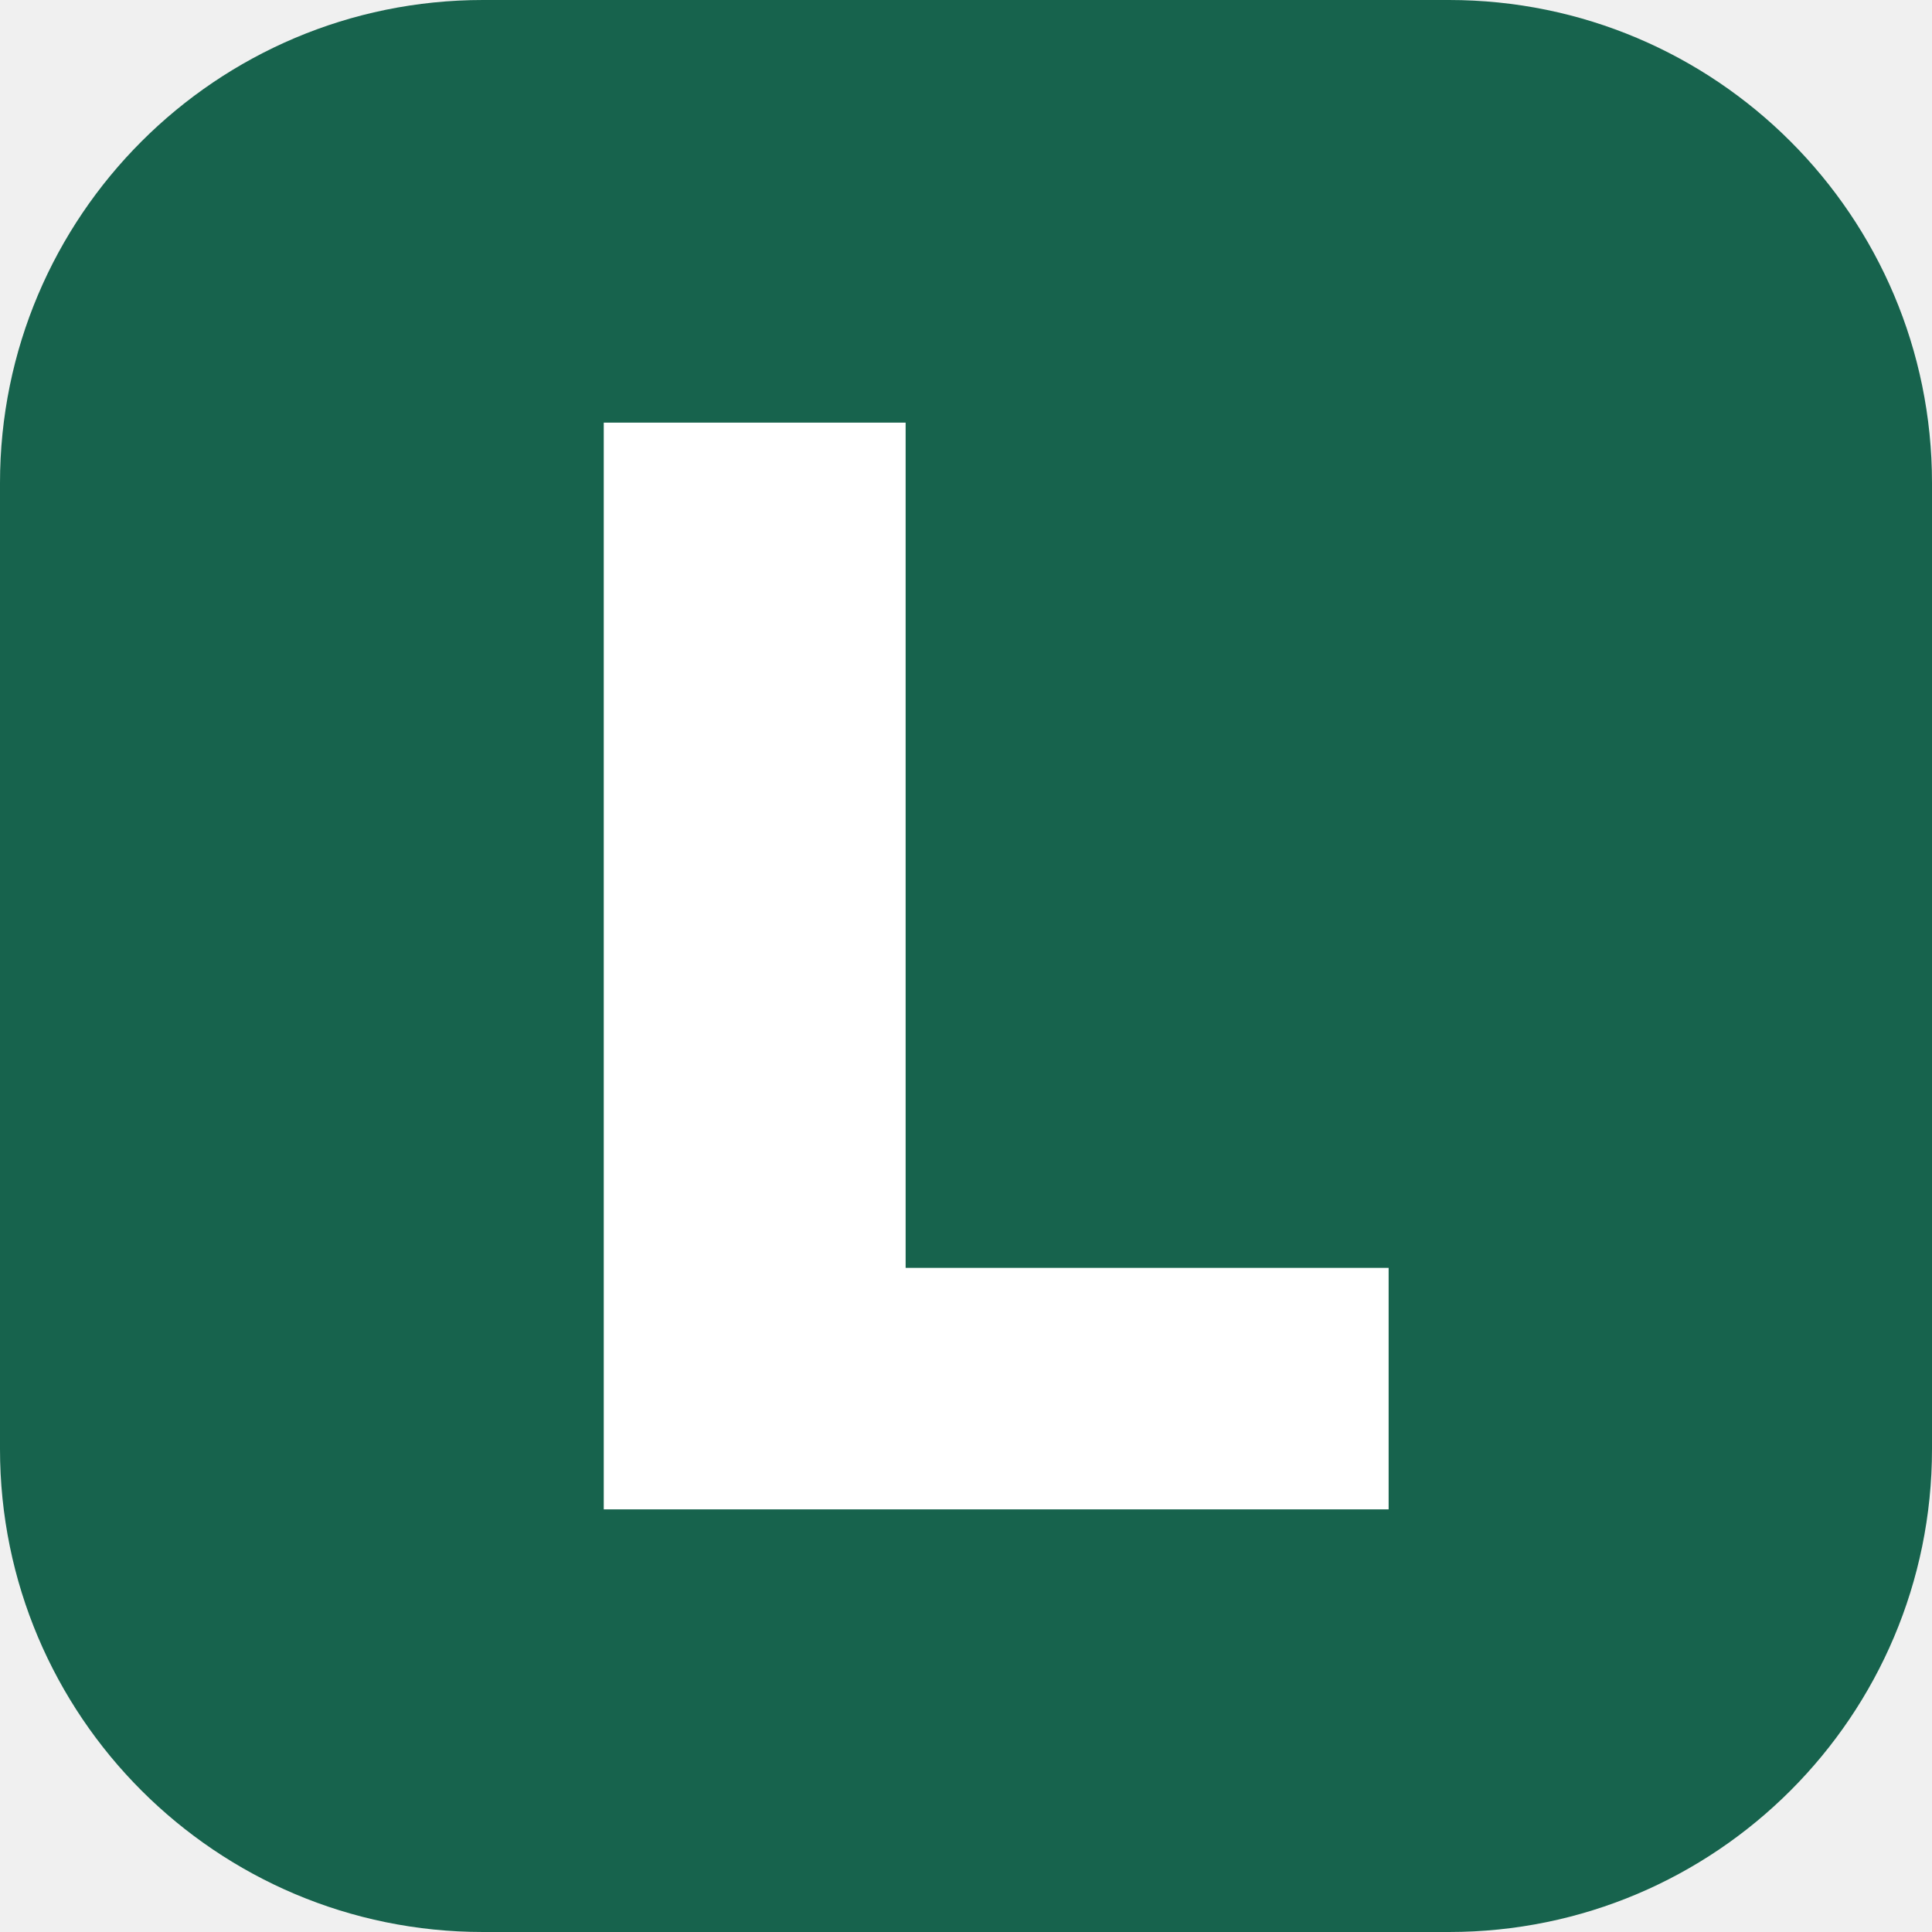
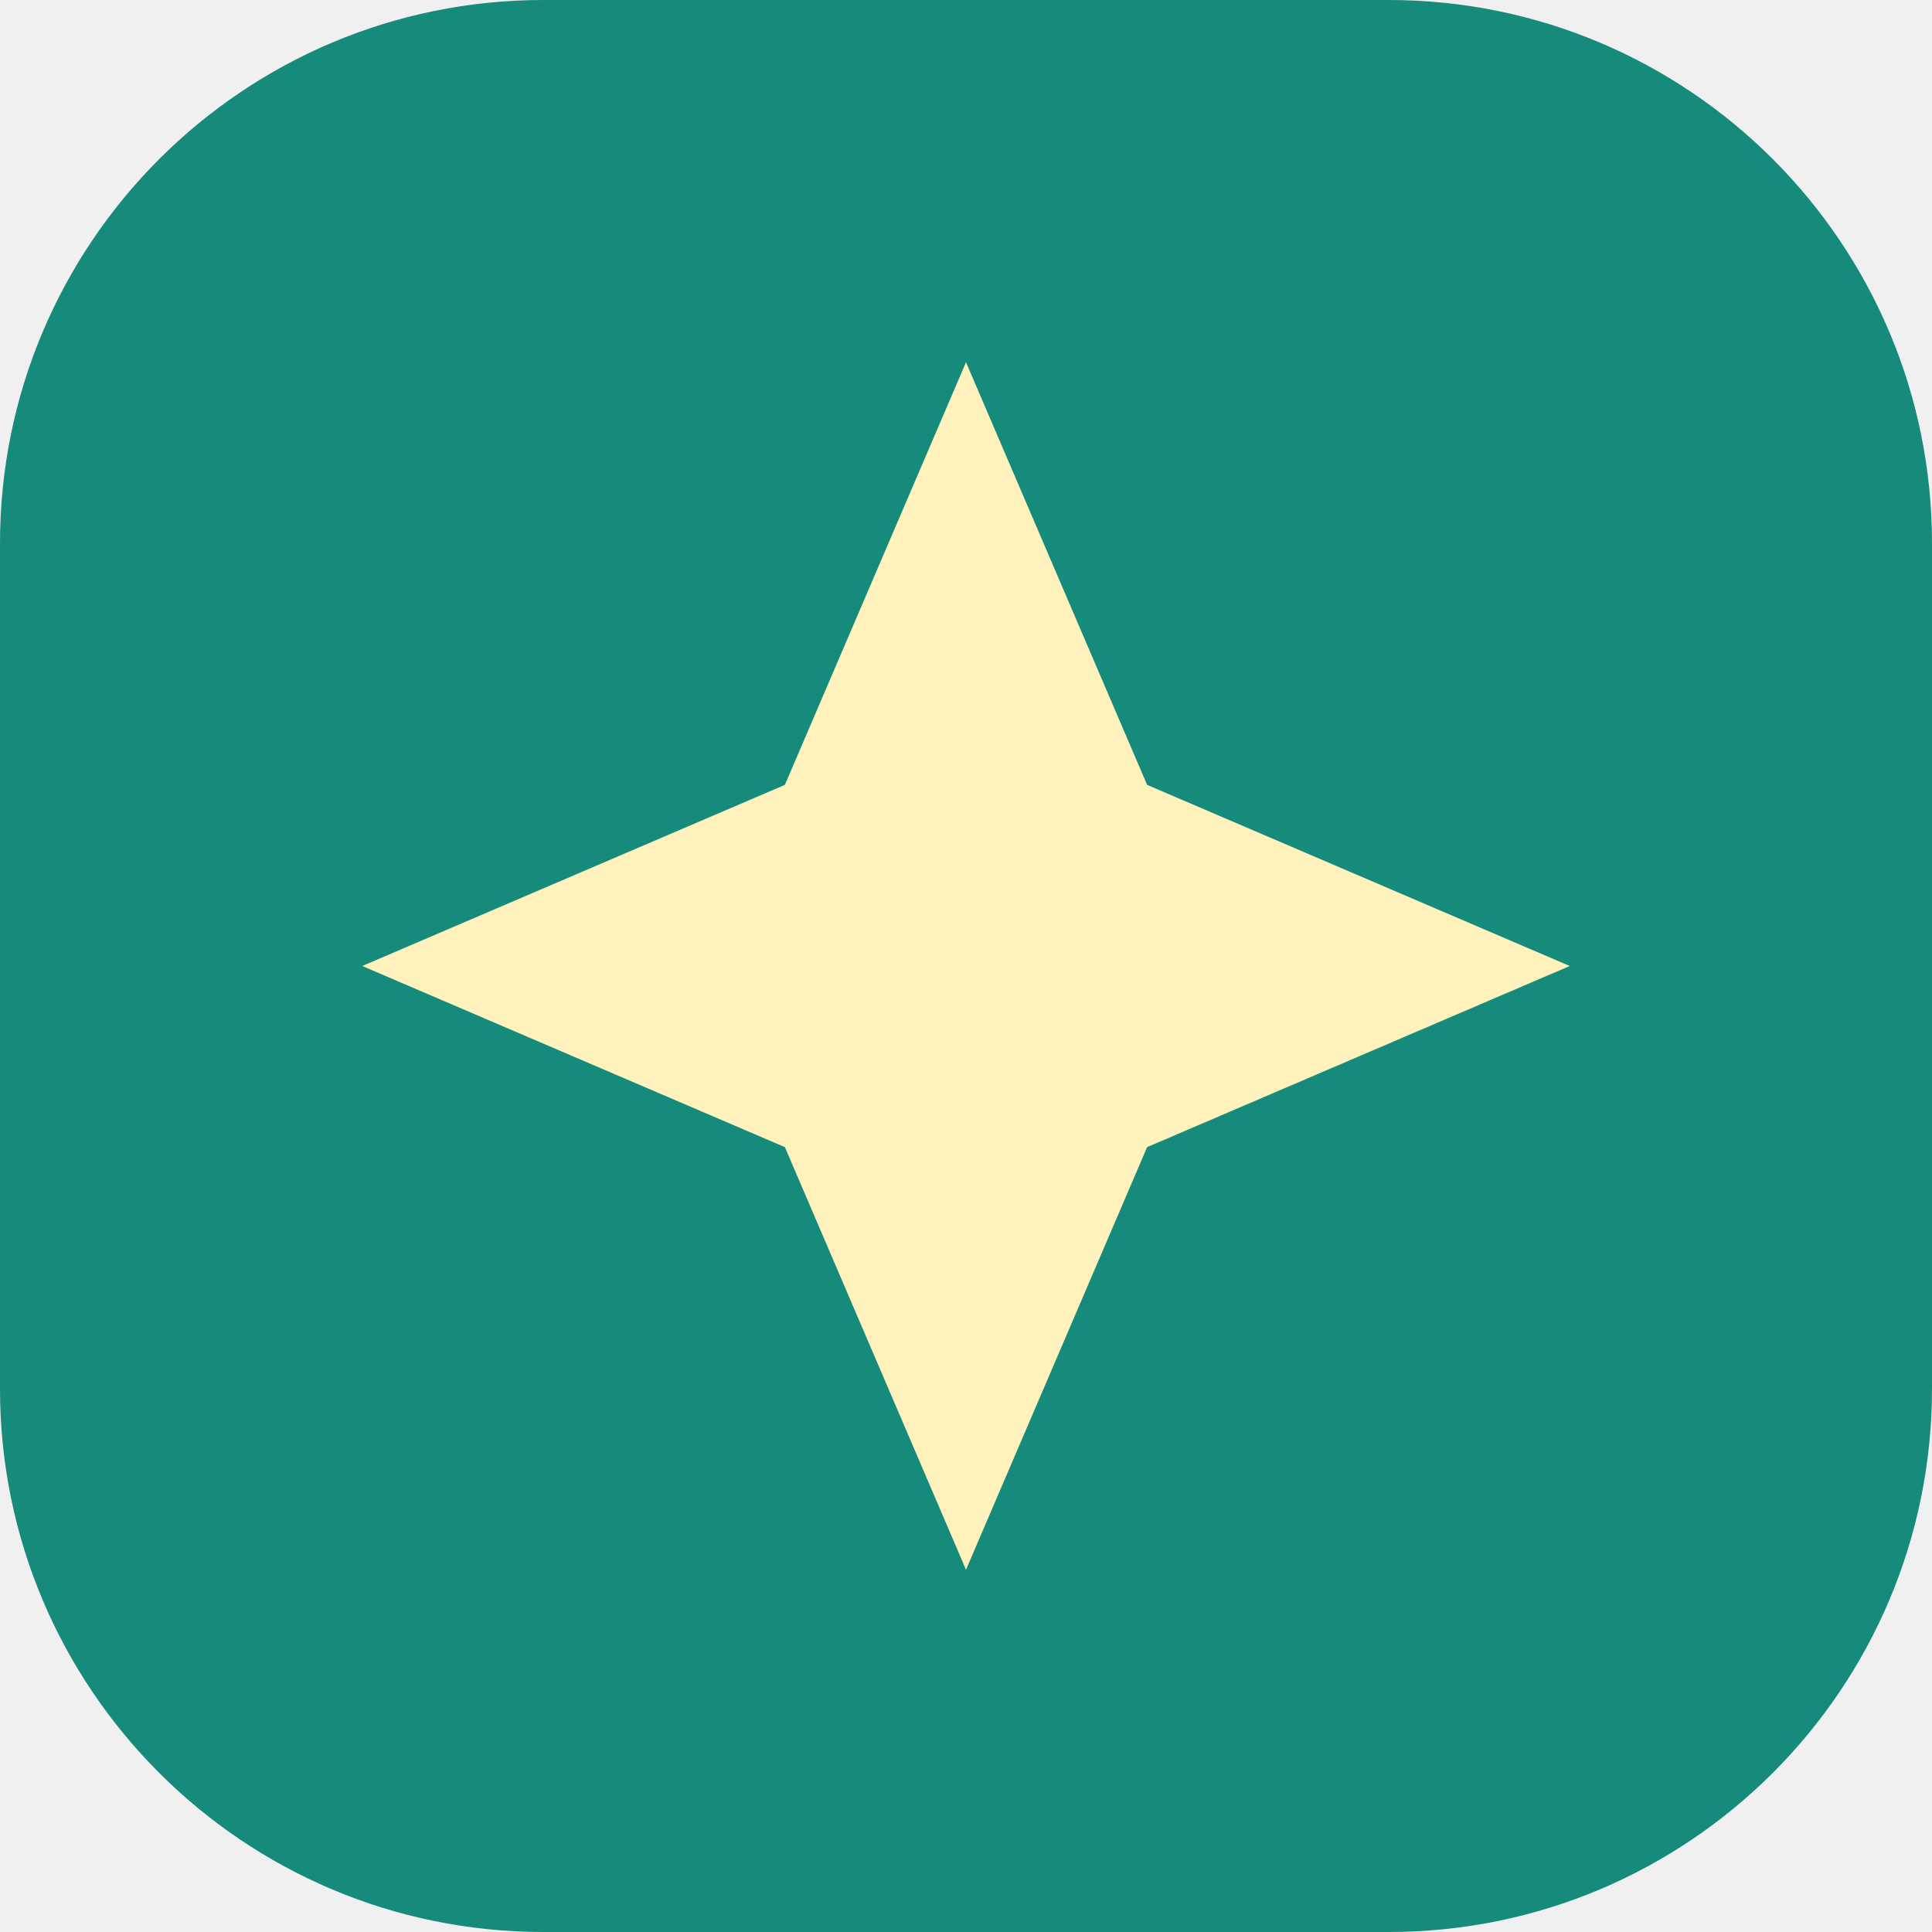
<svg xmlns="http://www.w3.org/2000/svg" viewBox="0 0 32 32">
-   <rect width="32" height="32" rx="8" fill="#17634d" />
-   <path d="M10 7v18h13v-4h-8V7z" fill="white" />
+   <rect width="32" height="32" rx="9" fill="#168a7b" />
+   <path d="m16 6 3 7 7 3-7 3-3 7-3-7-7-3 7-3z" fill="#fff2bd" />
</svg>
